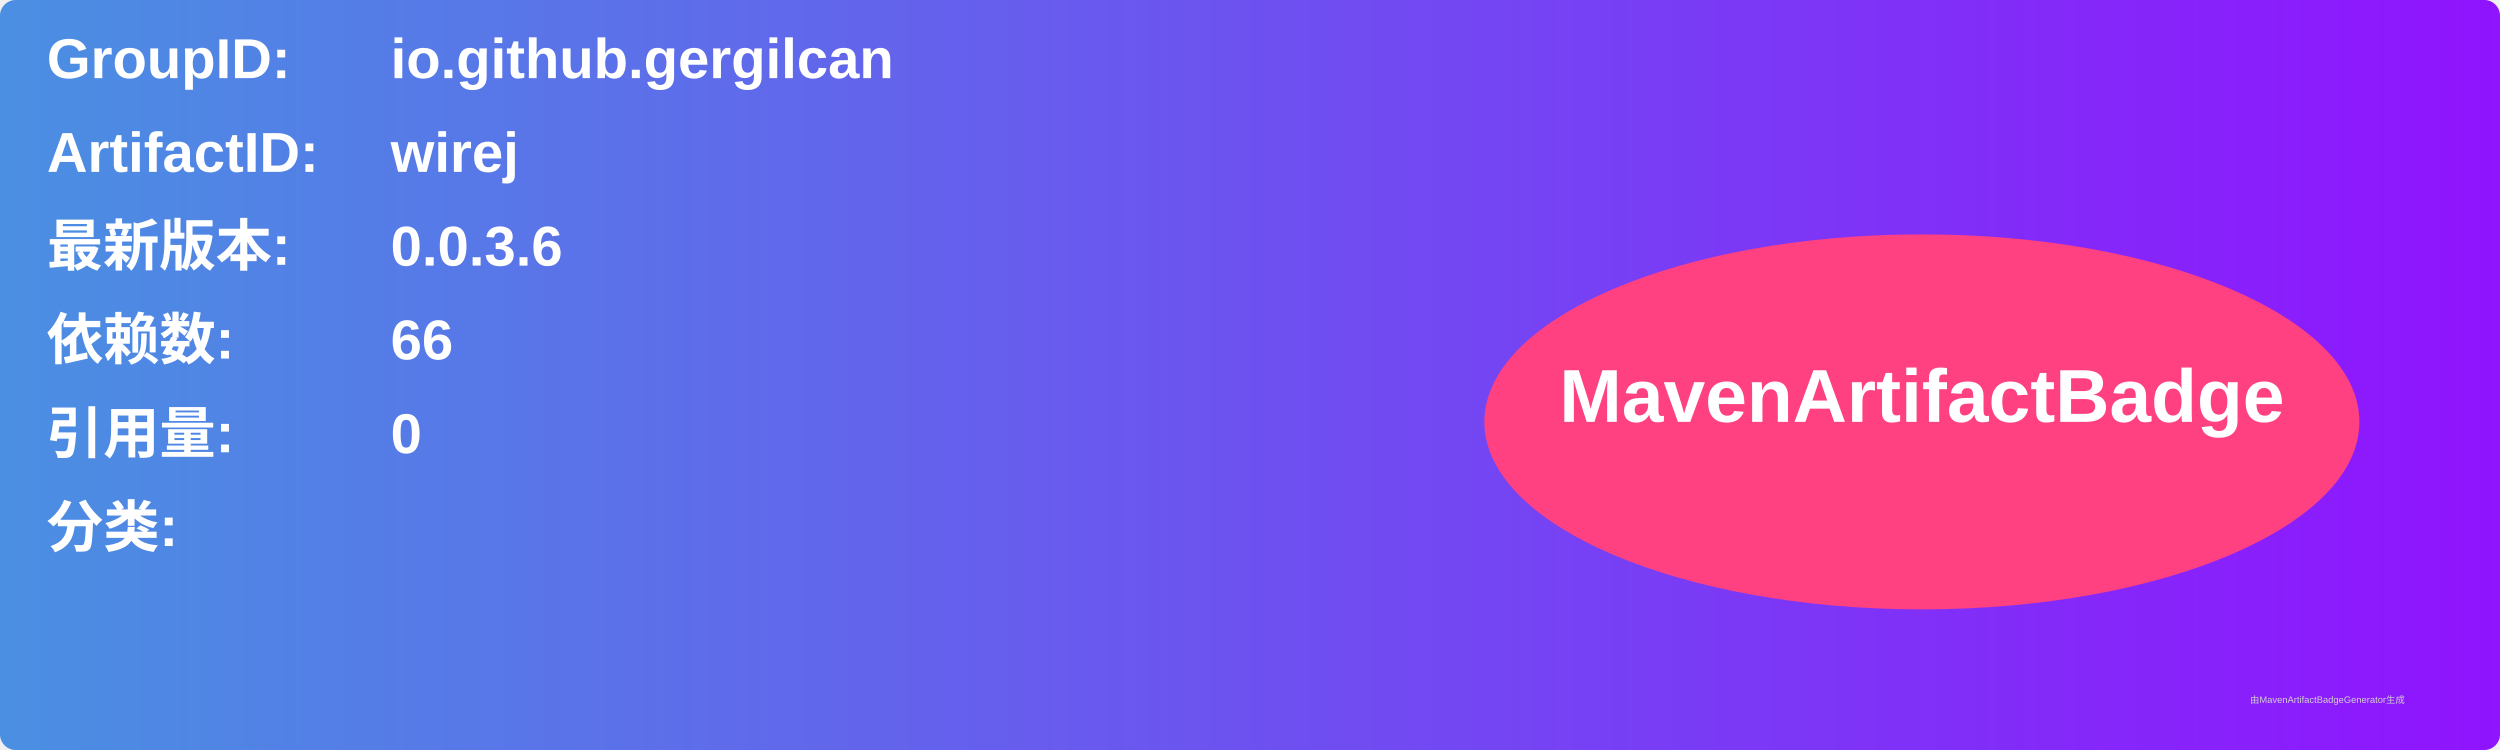
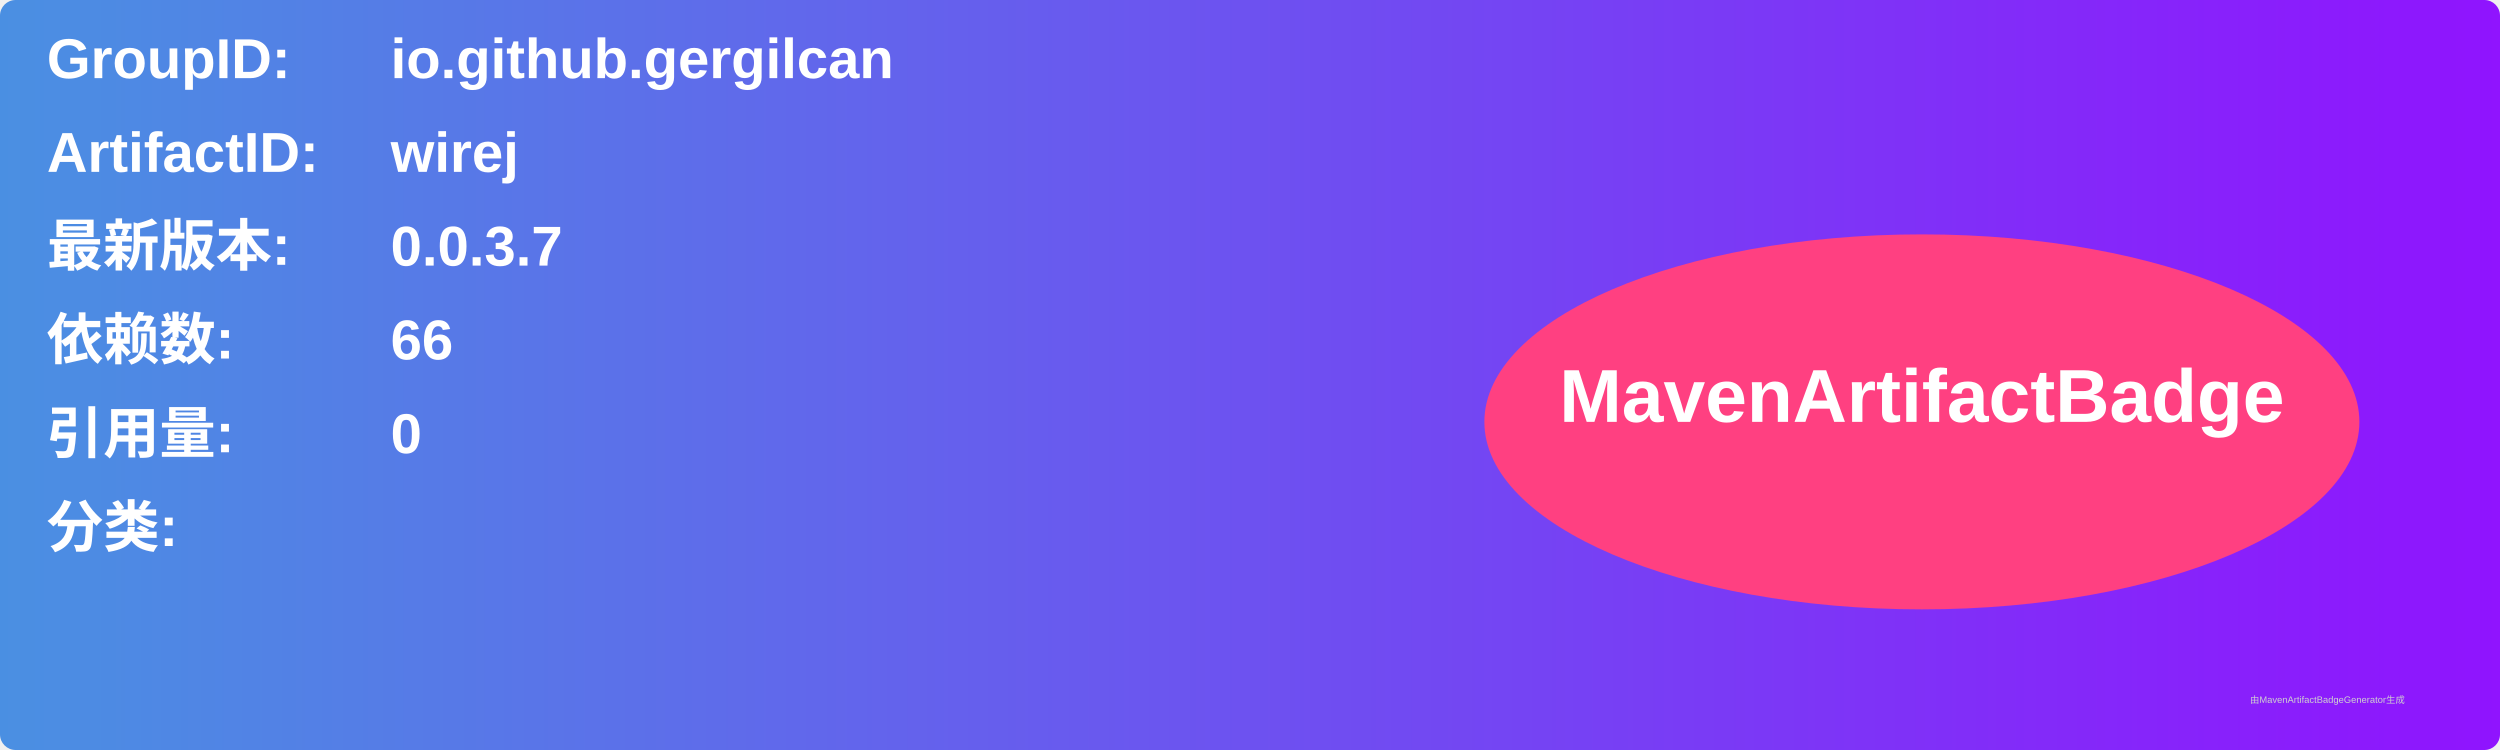
<svg xmlns="http://www.w3.org/2000/svg" width="800" height="240" viewBox="0 0 800 240">
  <linearGradient id="grad" x1="0%" y1="0%" x2="100%" y2="0%">
    <stop offset="0%" stop-color="#4a90e2" />
    <stop offset="100%" stop-color="#9013fe" />
  </linearGradient>
  <rect width="100%" height="100%" rx="5" ry="5" fill="url(#grad)" />
  <g transform="translate(15, 15)">
    <text x="0" y="10" font-family="Arial" font-size="18" fill="white" font-weight="bold" width="260">GroupID:</text>
    <text x="110" y="10" font-family="Arial" font-size="18" fill="white" font-weight="bold" width="460">io.github.gergilcan</text>
    <text x="0" y="40" font-family="Arial" font-size="18" fill="white" font-weight="bold" width="260">ArtifactID:</text>
    <text x="110" y="40" font-family="Arial" font-size="18" fill="white" font-weight="bold" width="460">wirej</text>
    <text x="0" y="70" font-family="Arial" font-size="18" fill="white" font-weight="bold">最新版本:</text>
    <text x="110" y="70" font-family="Arial" font-size="18" fill="white" font-weight="bold">
-       <tspan font-weight="bold">0.0.3.6</tspan>
+       <tspan font-weight="bold">0.0.3.7</tspan>
    </text>
    <text x="0" y="100" font-family="Arial" font-size="18" fill="white" font-weight="bold">依赖数: </text>
    <text x="110" y="100" font-family="Arial" font-size="18" fill="white">
      <tspan font-weight="bold">66</tspan>
    </text>
    <text x="0" y="130" font-family="Arial" font-size="18" fill="white" font-weight="bold">引用量: </text>
    <text x="110" y="130" font-family="Arial" font-size="18" fill="white">
      <tspan font-weight="bold">0</tspan>
    </text>
    <text x="0" y="160" font-family="Arial" font-size="18" fill="white" font-weight="bold">分类:</text>
    <text x="10" y="190" font-family="Arial" font-size="10" fill="white">
      <tspan font-weight="bold" />
    </text>
    <ellipse cx="600" cy="120" rx="140" ry="60" fill="#ff4081" />
    <text x="600" y="120" text-anchor="middle" font-family="Arial" font-size="24" fill="white" font-weight="bold">MavenArtifactBadge</text>
  </g>
  <text x="720" y="225" font-family="Arial" font-size="3" fill="#d0d0d0">由MavenArtifactBadgeGenerator生成</text>
</svg>
